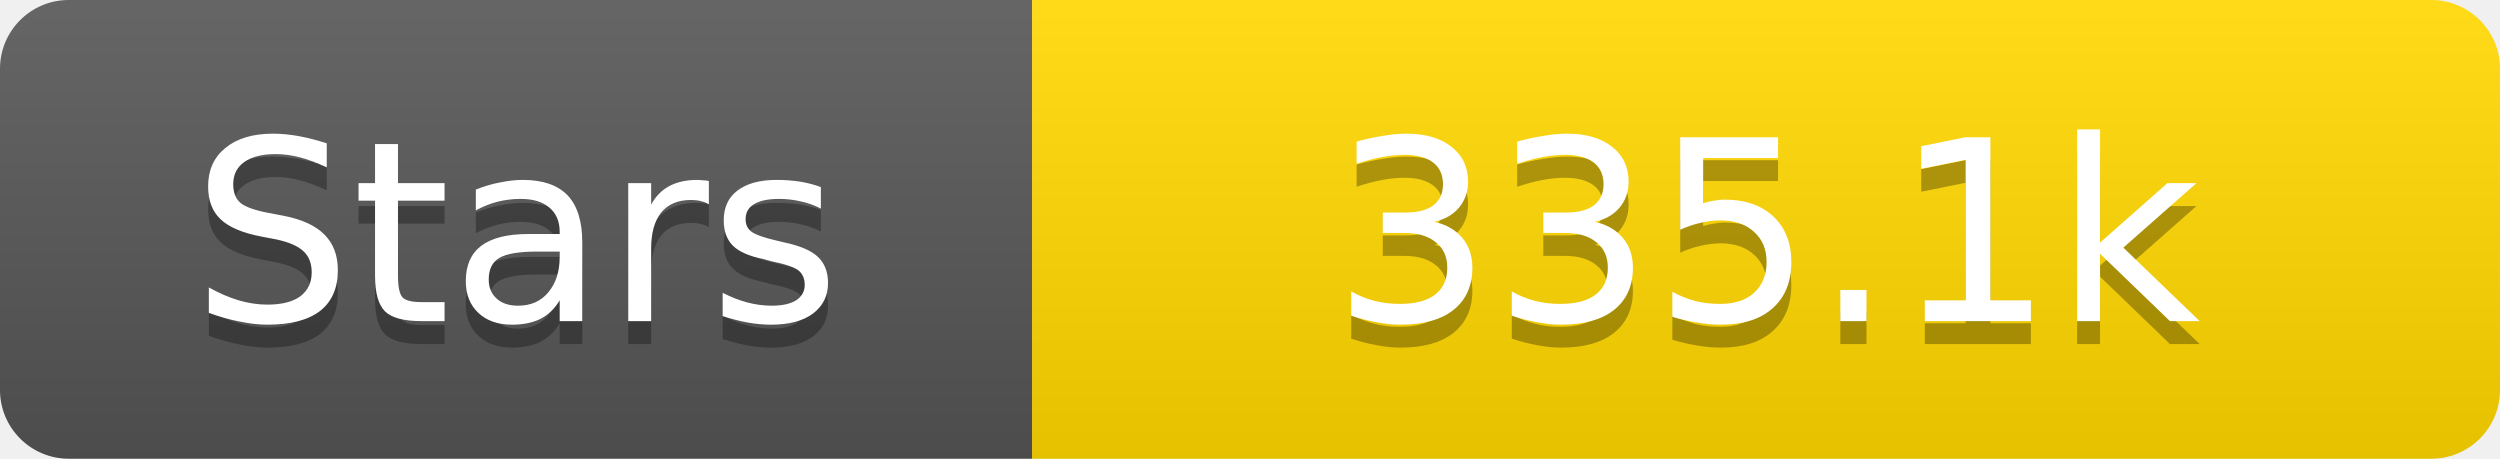
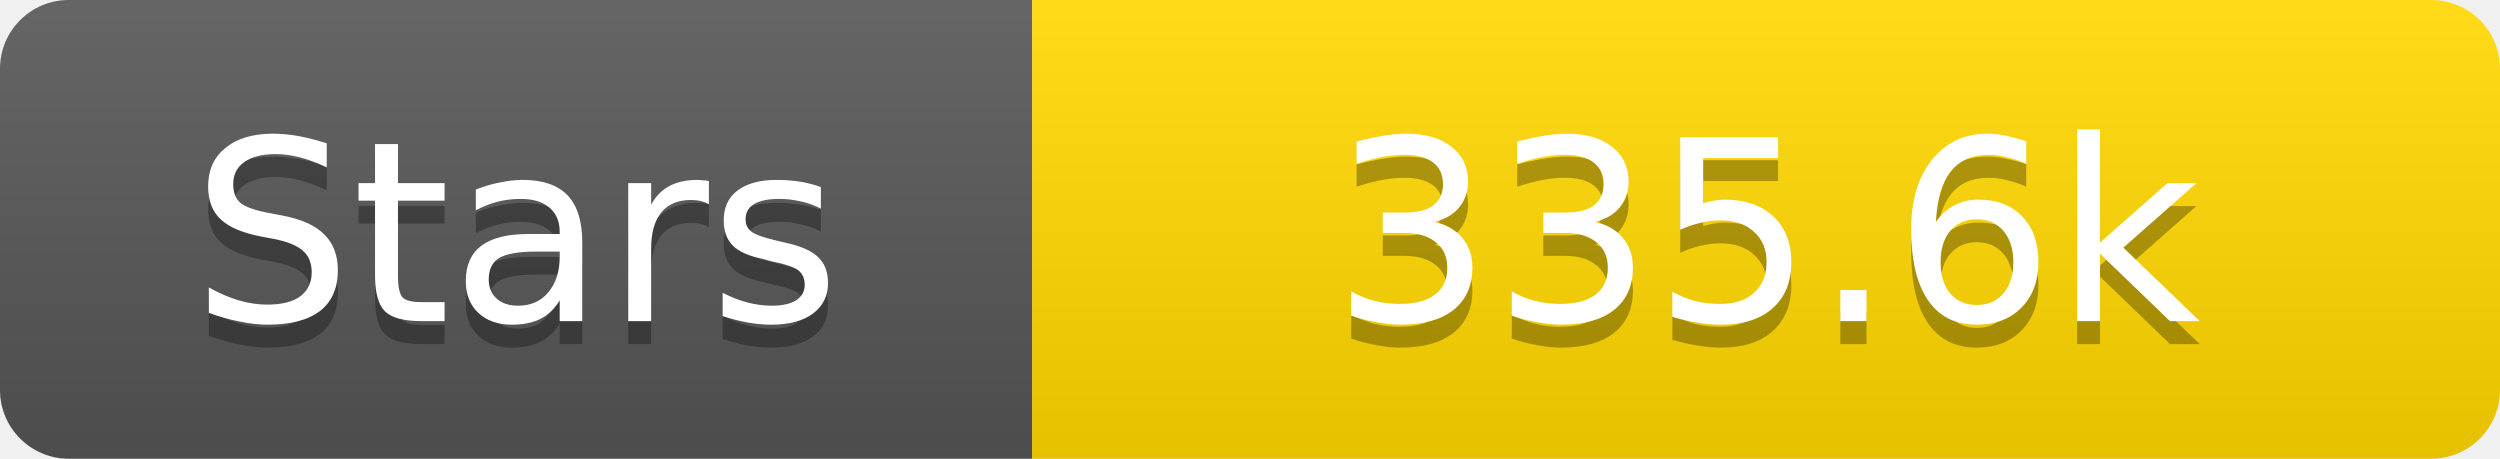
<svg xmlns="http://www.w3.org/2000/svg" width="109" height="20">
  <linearGradient id="s" x2="0" y2="100%">
    <stop offset="0" stop-color="#fff" stop-opacity=".1" />
    <stop offset="1" stop-opacity=".1" />
  </linearGradient>
  <clipPath id="r">
    <rect width="109" height="20" rx="3" fill="#fff" />
  </clipPath>
  <g clip-path="url(#r)">
    <rect width="45" height="20" fill="#555" />
    <rect x="45" width="64" height="20" fill="#ffd700" />
    <rect width="109" height="20" fill="url(#s)" />
  </g>
  <g fill="#fff" text-anchor="middle" font-family="Verdana,Geneva,DejaVu Sans,sans-serif" text-rendering="geometricPrecision" font-size="11">
    <text x="22.5" y="15" fill="#010101" fill-opacity=".3">Stars</text>
    <text x="22.5" y="14">Stars</text>
-     <text x="77.0" y="15" fill="#010101" fill-opacity=".3">335.1k</text>
-     <text x="77.0" y="14">335.1k</text>
+     <text x="77.0" y="15" fill="#010101" fill-opacity=".3">335.6k</text>
+     <text x="77.0" y="14">335.6k</text>
  </g>
</svg>
